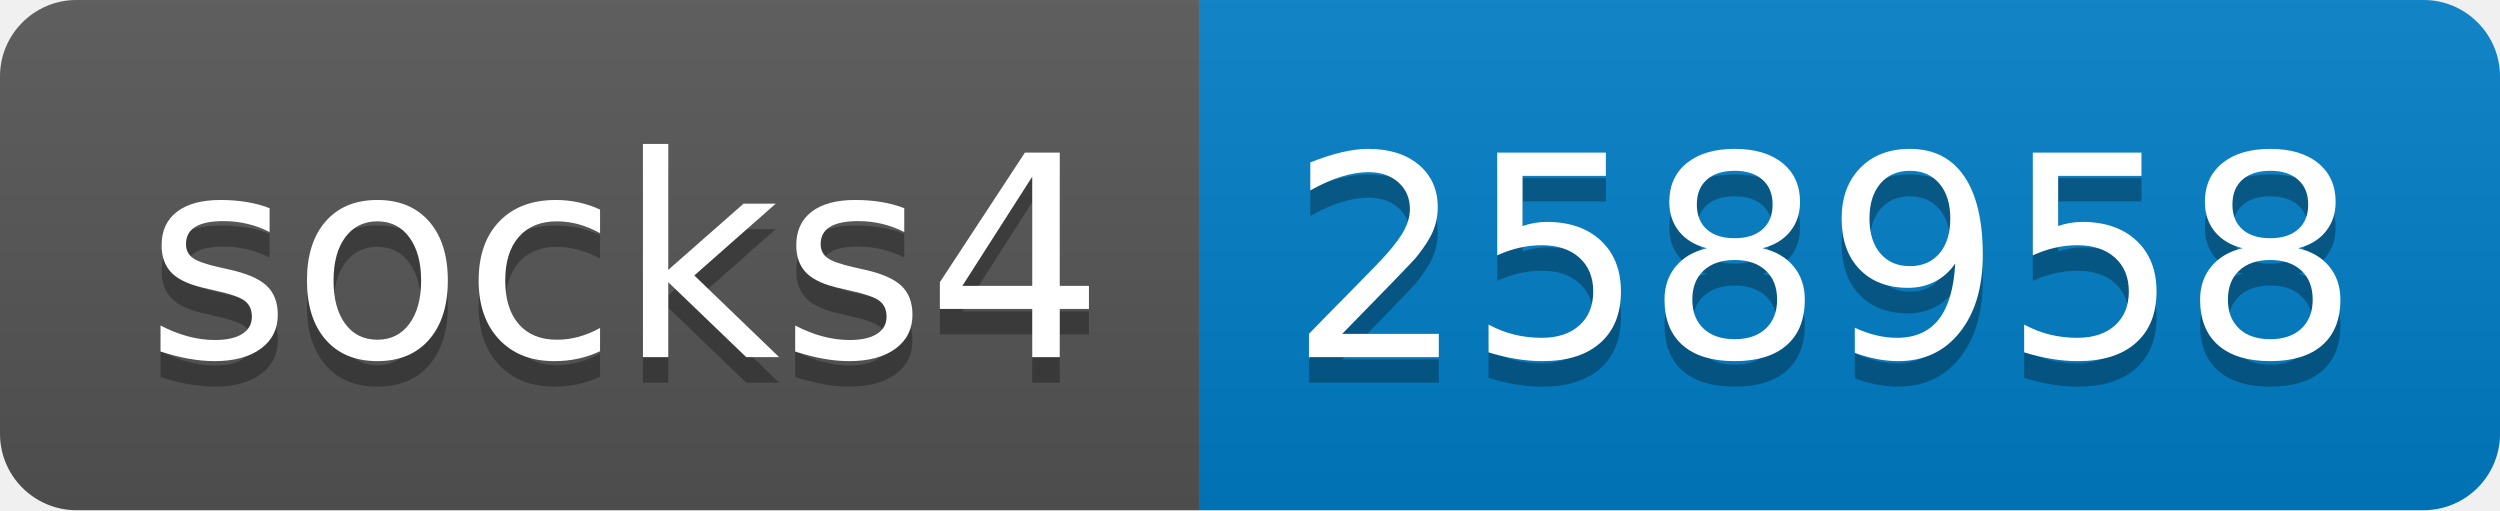
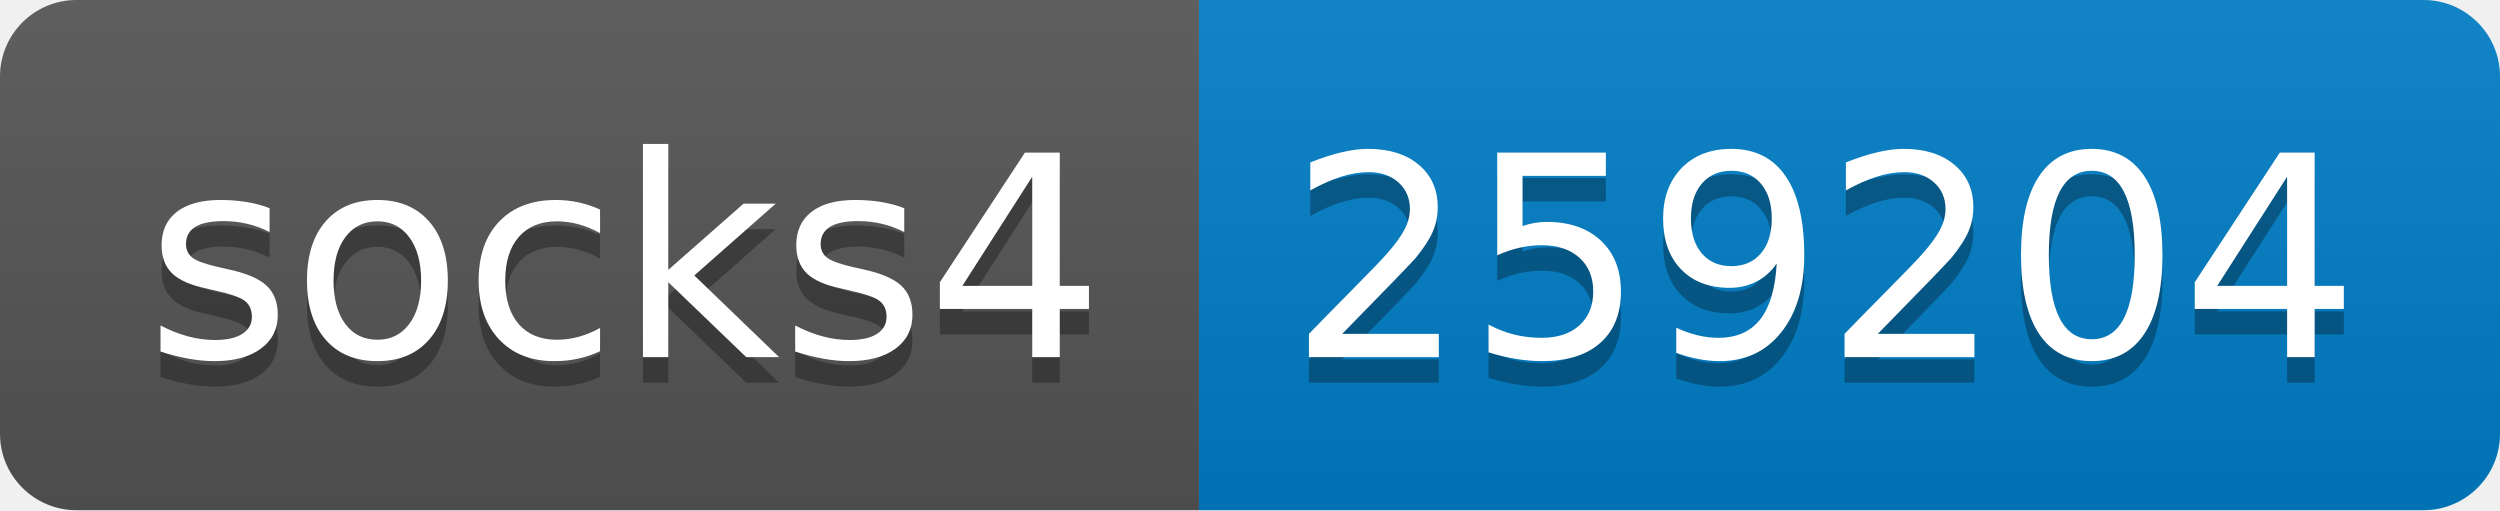
- <svg xmlns="http://www.w3.org/2000/svg" width="98" height="20" role="img" aria-label="socks4: 258958">
+ <svg xmlns="http://www.w3.org/2000/svg" width="98" height="20" role="img" aria-label="socks4: 259204">
  <linearGradient id="s" x2="0" y2="100%">
    <stop offset="0" stop-color="#bbb" stop-opacity=".1" />
    <stop offset="1" stop-opacity=".1" />
  </linearGradient>
  <clipPath id="r">
    <rect width="98" height="20" rx="3" fill="#fff" />
  </clipPath>
  <g clip-path="url(#r)">
    <rect width="47" height="20" fill="#555" />
    <rect x="47" width="51" height="20" fill="#007ec6" />
    <rect width="98" height="20" fill="url(#s)" />
  </g>
  <g fill="#fff" text-anchor="middle" font-family="Verdana,Geneva,DejaVu Sans,sans-serif" text-rendering="geometricPrecision" font-size="110">
    <text aria-hidden="true" x="245" y="150" fill="#010101" fill-opacity=".3" transform="scale(.1)" textLength="370">socks4</text>
    <text x="245" y="140" transform="scale(.1)" fill="#fff" textLength="370">socks4</text>
-     <text aria-hidden="true" x="715" y="150" fill="#010101" fill-opacity=".3" transform="scale(.1)" textLength="410">258958</text>
-     <text x="715" y="140" transform="scale(.1)" fill="#fff" textLength="410">258958</text>
+     <text aria-hidden="true" x="715" y="150" fill="#010101" fill-opacity=".3" transform="scale(.1)" textLength="410">259204</text>
+     <text x="715" y="140" transform="scale(.1)" fill="#fff" textLength="410">259204</text>
  </g>
</svg>
